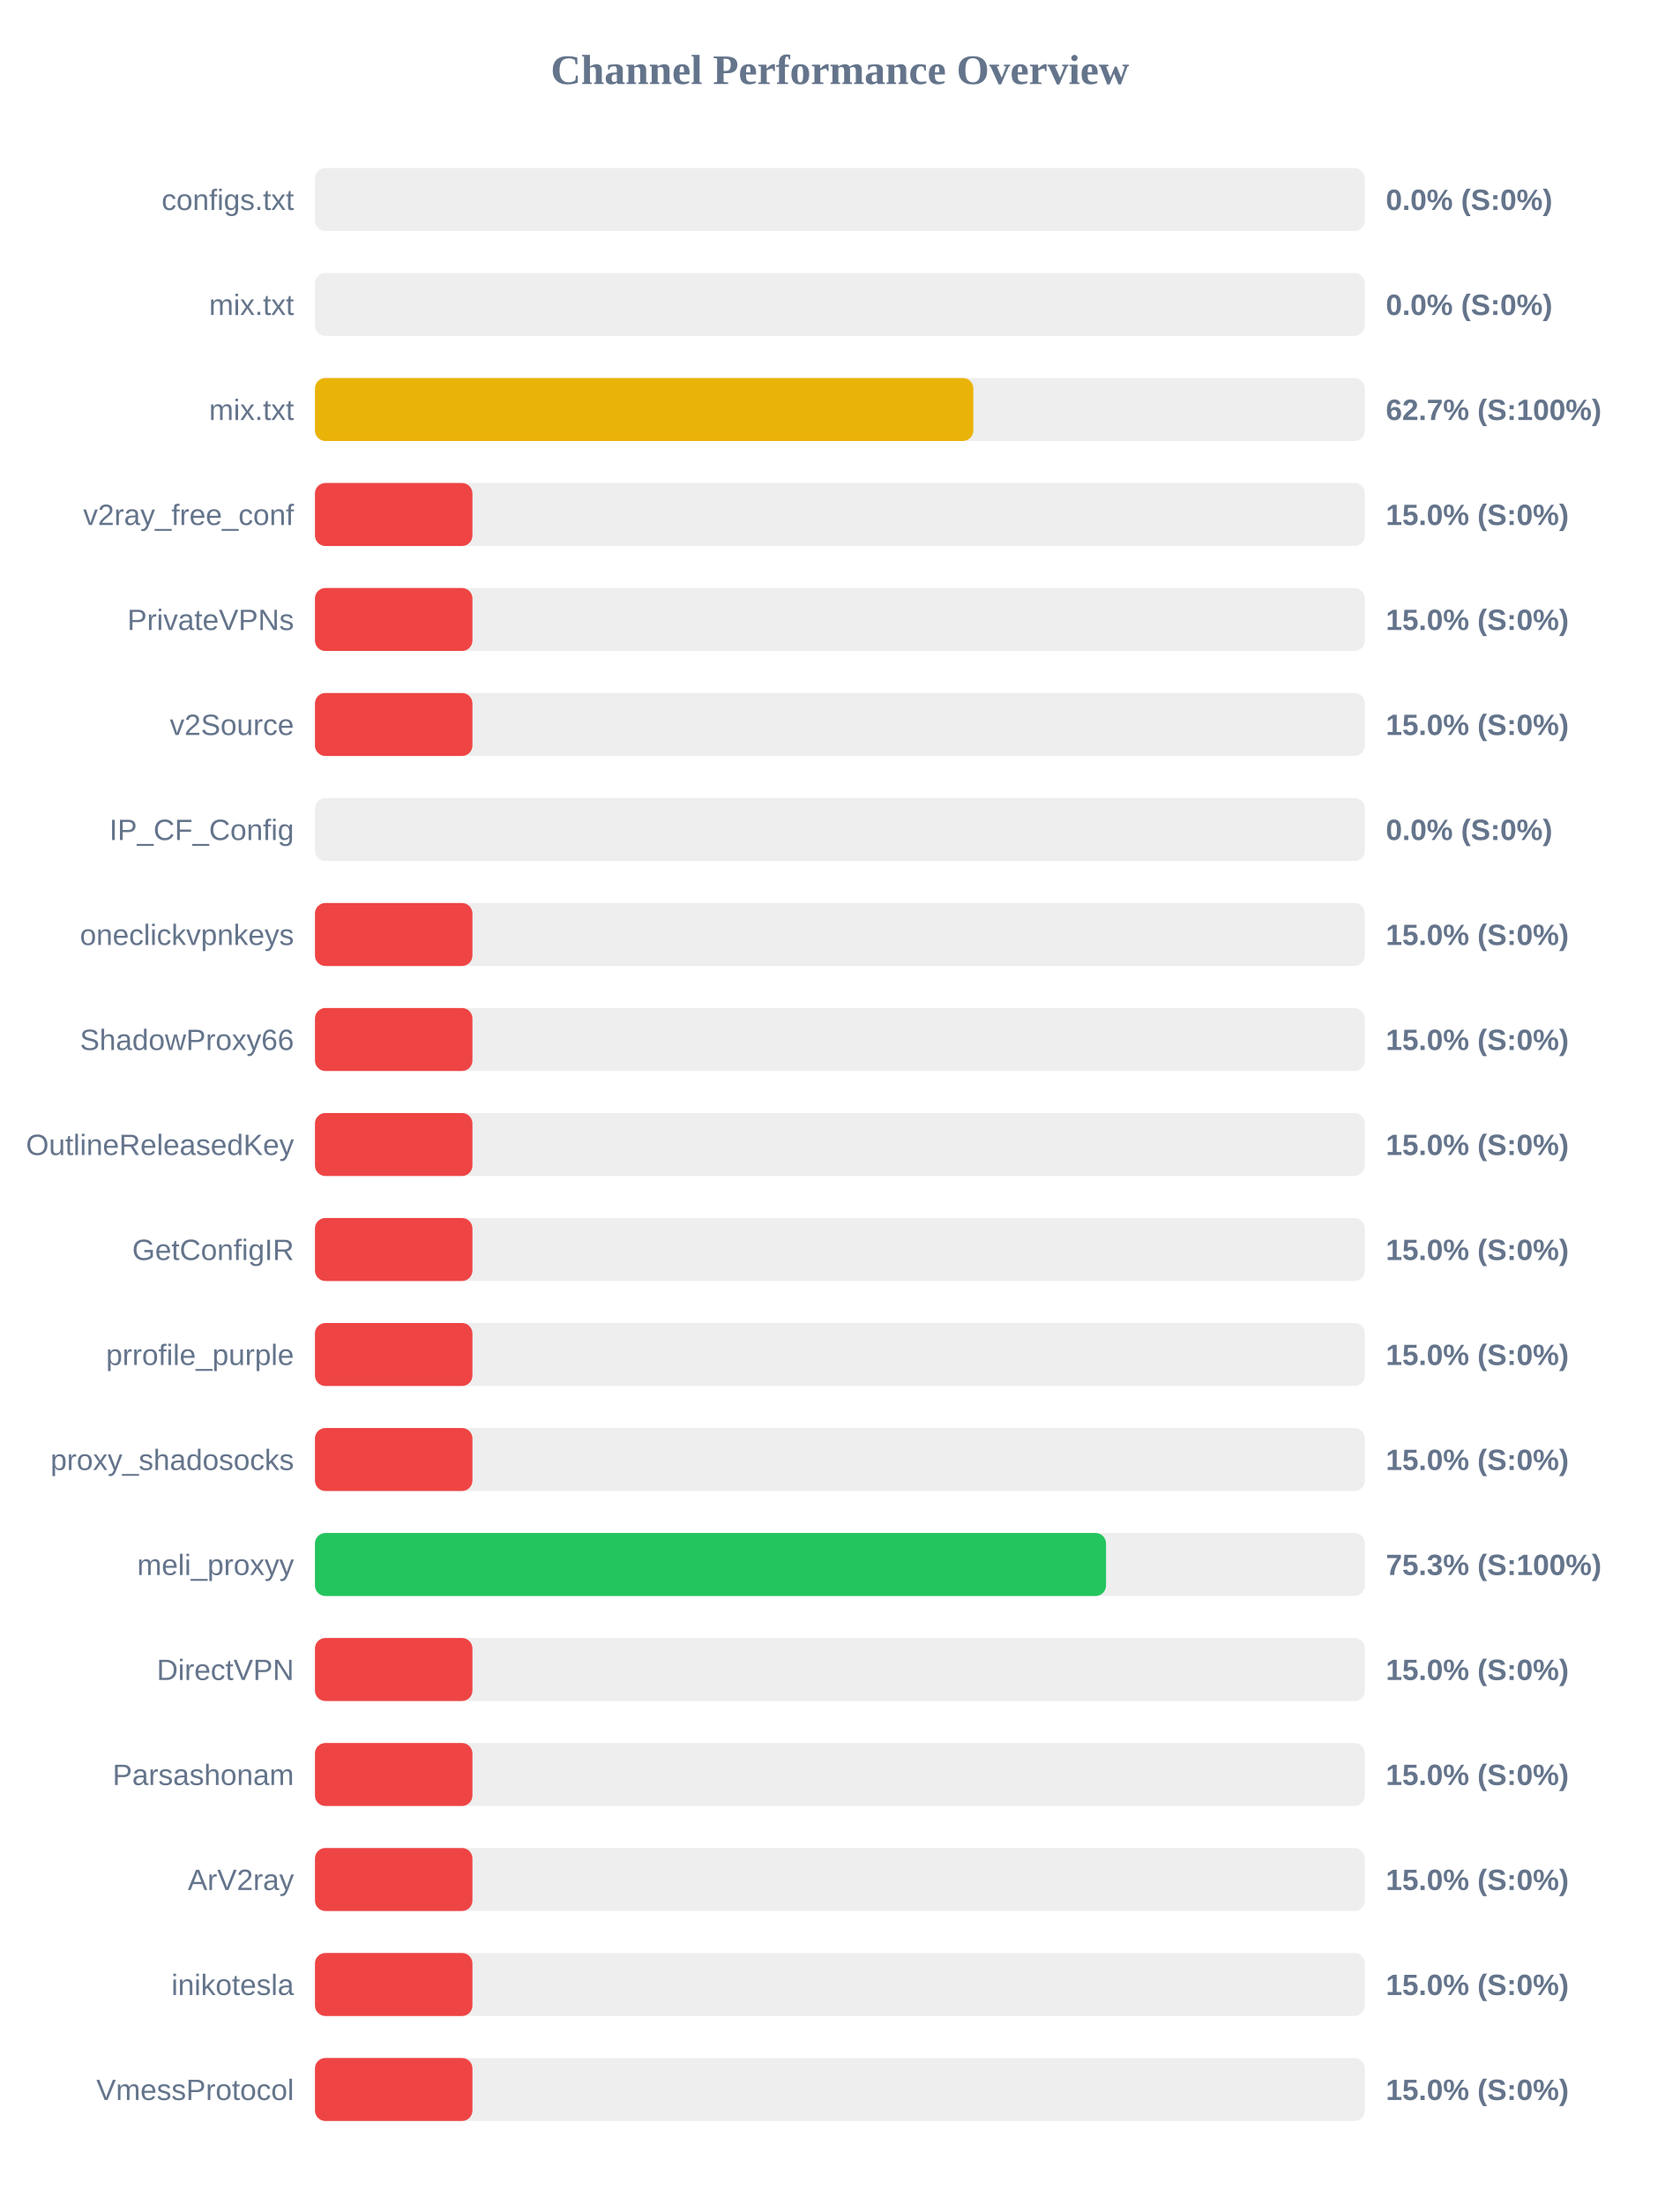
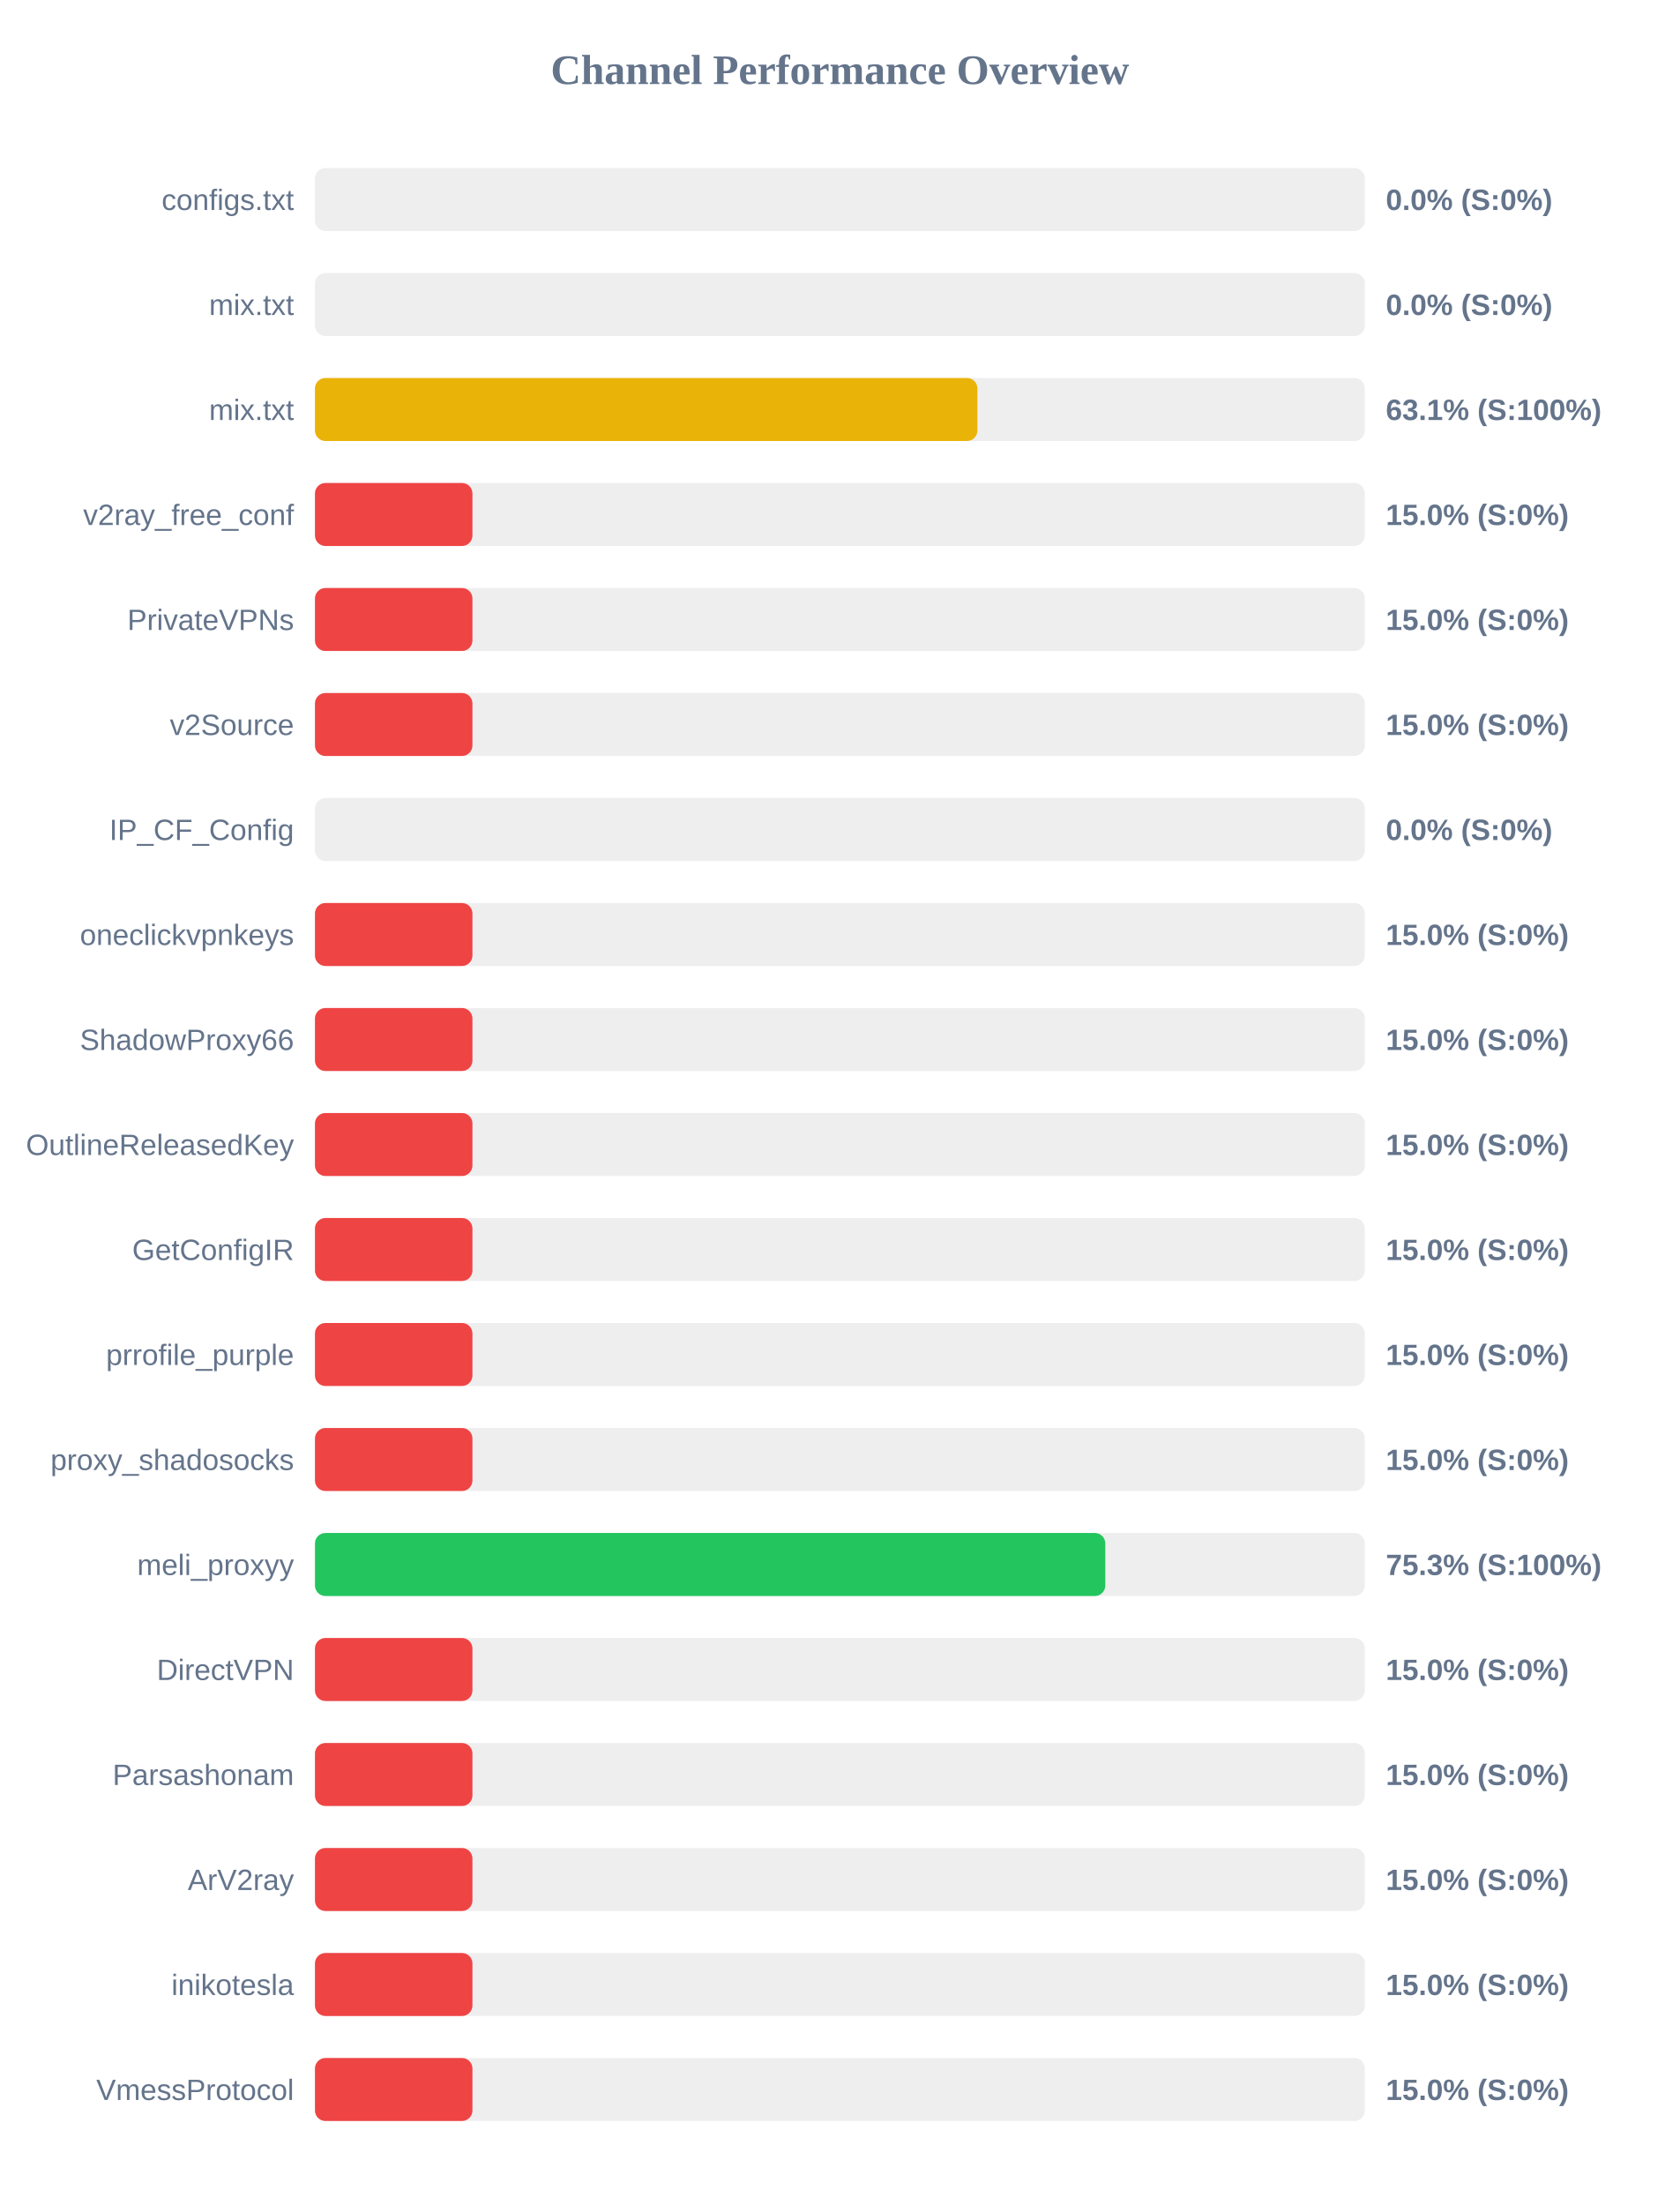
<svg xmlns="http://www.w3.org/2000/svg" width="800" height="1050" version="1.1">
  <style>
        .row { font: 14px Arial; fill: #64748b; }
        .score { font: bold 14px Arial; fill: #64748b; }
    </style>
  <text x="400" y="40" text-anchor="middle" font-size="20px" font-weight="bold" fill="#64748b">Channel Performance Overview</text>
  <rect x="150" y="80" width="500" height="30" fill="#eee" rx="5" />
  <rect x="150" y="80" width="0.0" height="30" fill="#ef4444" rx="5" />
  <text x="140" y="100" text-anchor="end" class="row">configs.txt</text>
  <text x="660" y="100" text-anchor="start" class="score">0.0% (S:0%)</text>
  <rect x="150" y="130" width="500" height="30" fill="#eee" rx="5" />
  <rect x="150" y="130" width="0.0" height="30" fill="#ef4444" rx="5" />
  <text x="140" y="150" text-anchor="end" class="row">mix.txt</text>
  <text x="660" y="150" text-anchor="start" class="score">0.0% (S:0%)</text>
  <rect x="150" y="180" width="500" height="30" fill="#eee" rx="5" />
-   <rect x="150" y="180" width="313.55" height="30" fill="#eab308" rx="5" />
+   <rect x="150" y="180" width="315.5" height="30" fill="#eab308" rx="5" />
  <text x="140" y="200" text-anchor="end" class="row">mix.txt</text>
-   <text x="660" y="200" text-anchor="start" class="score">62.7% (S:100%)</text>
+   <text x="660" y="200" text-anchor="start" class="score">63.1% (S:100%)</text>
  <rect x="150" y="230" width="500" height="30" fill="#eee" rx="5" />
  <rect x="150" y="230" width="75.0" height="30" fill="#ef4444" rx="5" />
  <text x="140" y="250" text-anchor="end" class="row">v2ray_free_conf</text>
  <text x="660" y="250" text-anchor="start" class="score">15.0% (S:0%)</text>
  <rect x="150" y="280" width="500" height="30" fill="#eee" rx="5" />
  <rect x="150" y="280" width="75.0" height="30" fill="#ef4444" rx="5" />
  <text x="140" y="300" text-anchor="end" class="row">PrivateVPNs</text>
  <text x="660" y="300" text-anchor="start" class="score">15.0% (S:0%)</text>
  <rect x="150" y="330" width="500" height="30" fill="#eee" rx="5" />
  <rect x="150" y="330" width="75.0" height="30" fill="#ef4444" rx="5" />
  <text x="140" y="350" text-anchor="end" class="row">v2Source</text>
  <text x="660" y="350" text-anchor="start" class="score">15.0% (S:0%)</text>
  <rect x="150" y="380" width="500" height="30" fill="#eee" rx="5" />
  <rect x="150" y="380" width="0.0" height="30" fill="#ef4444" rx="5" />
  <text x="140" y="400" text-anchor="end" class="row">IP_CF_Config</text>
  <text x="660" y="400" text-anchor="start" class="score">0.0% (S:0%)</text>
  <rect x="150" y="430" width="500" height="30" fill="#eee" rx="5" />
  <rect x="150" y="430" width="75.0" height="30" fill="#ef4444" rx="5" />
  <text x="140" y="450" text-anchor="end" class="row">oneclickvpnkeys</text>
  <text x="660" y="450" text-anchor="start" class="score">15.0% (S:0%)</text>
  <rect x="150" y="480" width="500" height="30" fill="#eee" rx="5" />
  <rect x="150" y="480" width="75.0" height="30" fill="#ef4444" rx="5" />
  <text x="140" y="500" text-anchor="end" class="row">ShadowProxy66</text>
  <text x="660" y="500" text-anchor="start" class="score">15.0% (S:0%)</text>
  <rect x="150" y="530" width="500" height="30" fill="#eee" rx="5" />
  <rect x="150" y="530" width="75.0" height="30" fill="#ef4444" rx="5" />
  <text x="140" y="550" text-anchor="end" class="row">OutlineReleasedKey</text>
  <text x="660" y="550" text-anchor="start" class="score">15.0% (S:0%)</text>
  <rect x="150" y="580" width="500" height="30" fill="#eee" rx="5" />
  <rect x="150" y="580" width="75.0" height="30" fill="#ef4444" rx="5" />
  <text x="140" y="600" text-anchor="end" class="row">GetConfigIR</text>
  <text x="660" y="600" text-anchor="start" class="score">15.0% (S:0%)</text>
  <rect x="150" y="630" width="500" height="30" fill="#eee" rx="5" />
  <rect x="150" y="630" width="75.0" height="30" fill="#ef4444" rx="5" />
  <text x="140" y="650" text-anchor="end" class="row">prrofile_purple</text>
  <text x="660" y="650" text-anchor="start" class="score">15.0% (S:0%)</text>
  <rect x="150" y="680" width="500" height="30" fill="#eee" rx="5" />
  <rect x="150" y="680" width="75.0" height="30" fill="#ef4444" rx="5" />
  <text x="140" y="700" text-anchor="end" class="row">proxy_shadosocks</text>
  <text x="660" y="700" text-anchor="start" class="score">15.0% (S:0%)</text>
  <rect x="150" y="730" width="500" height="30" fill="#eee" rx="5" />
-   <rect x="150" y="730" width="376.75" height="30" fill="#22c55e" rx="5" />
+   <rect x="150" y="730" width="376.4" height="30" fill="#22c55e" rx="5" />
  <text x="140" y="750" text-anchor="end" class="row">meli_proxyy</text>
  <text x="660" y="750" text-anchor="start" class="score">75.3% (S:100%)</text>
  <rect x="150" y="780" width="500" height="30" fill="#eee" rx="5" />
  <rect x="150" y="780" width="75.0" height="30" fill="#ef4444" rx="5" />
  <text x="140" y="800" text-anchor="end" class="row">DirectVPN</text>
  <text x="660" y="800" text-anchor="start" class="score">15.0% (S:0%)</text>
  <rect x="150" y="830" width="500" height="30" fill="#eee" rx="5" />
  <rect x="150" y="830" width="75.0" height="30" fill="#ef4444" rx="5" />
  <text x="140" y="850" text-anchor="end" class="row">Parsashonam</text>
  <text x="660" y="850" text-anchor="start" class="score">15.0% (S:0%)</text>
  <rect x="150" y="880" width="500" height="30" fill="#eee" rx="5" />
  <rect x="150" y="880" width="75.0" height="30" fill="#ef4444" rx="5" />
  <text x="140" y="900" text-anchor="end" class="row">ArV2ray</text>
  <text x="660" y="900" text-anchor="start" class="score">15.0% (S:0%)</text>
  <rect x="150" y="930" width="500" height="30" fill="#eee" rx="5" />
  <rect x="150" y="930" width="75.0" height="30" fill="#ef4444" rx="5" />
  <text x="140" y="950" text-anchor="end" class="row">inikotesla</text>
  <text x="660" y="950" text-anchor="start" class="score">15.0% (S:0%)</text>
  <rect x="150" y="980" width="500" height="30" fill="#eee" rx="5" />
  <rect x="150" y="980" width="75.0" height="30" fill="#ef4444" rx="5" />
  <text x="140" y="1000" text-anchor="end" class="row">VmessProtocol</text>
  <text x="660" y="1000" text-anchor="start" class="score">15.0% (S:0%)</text>
</svg>
